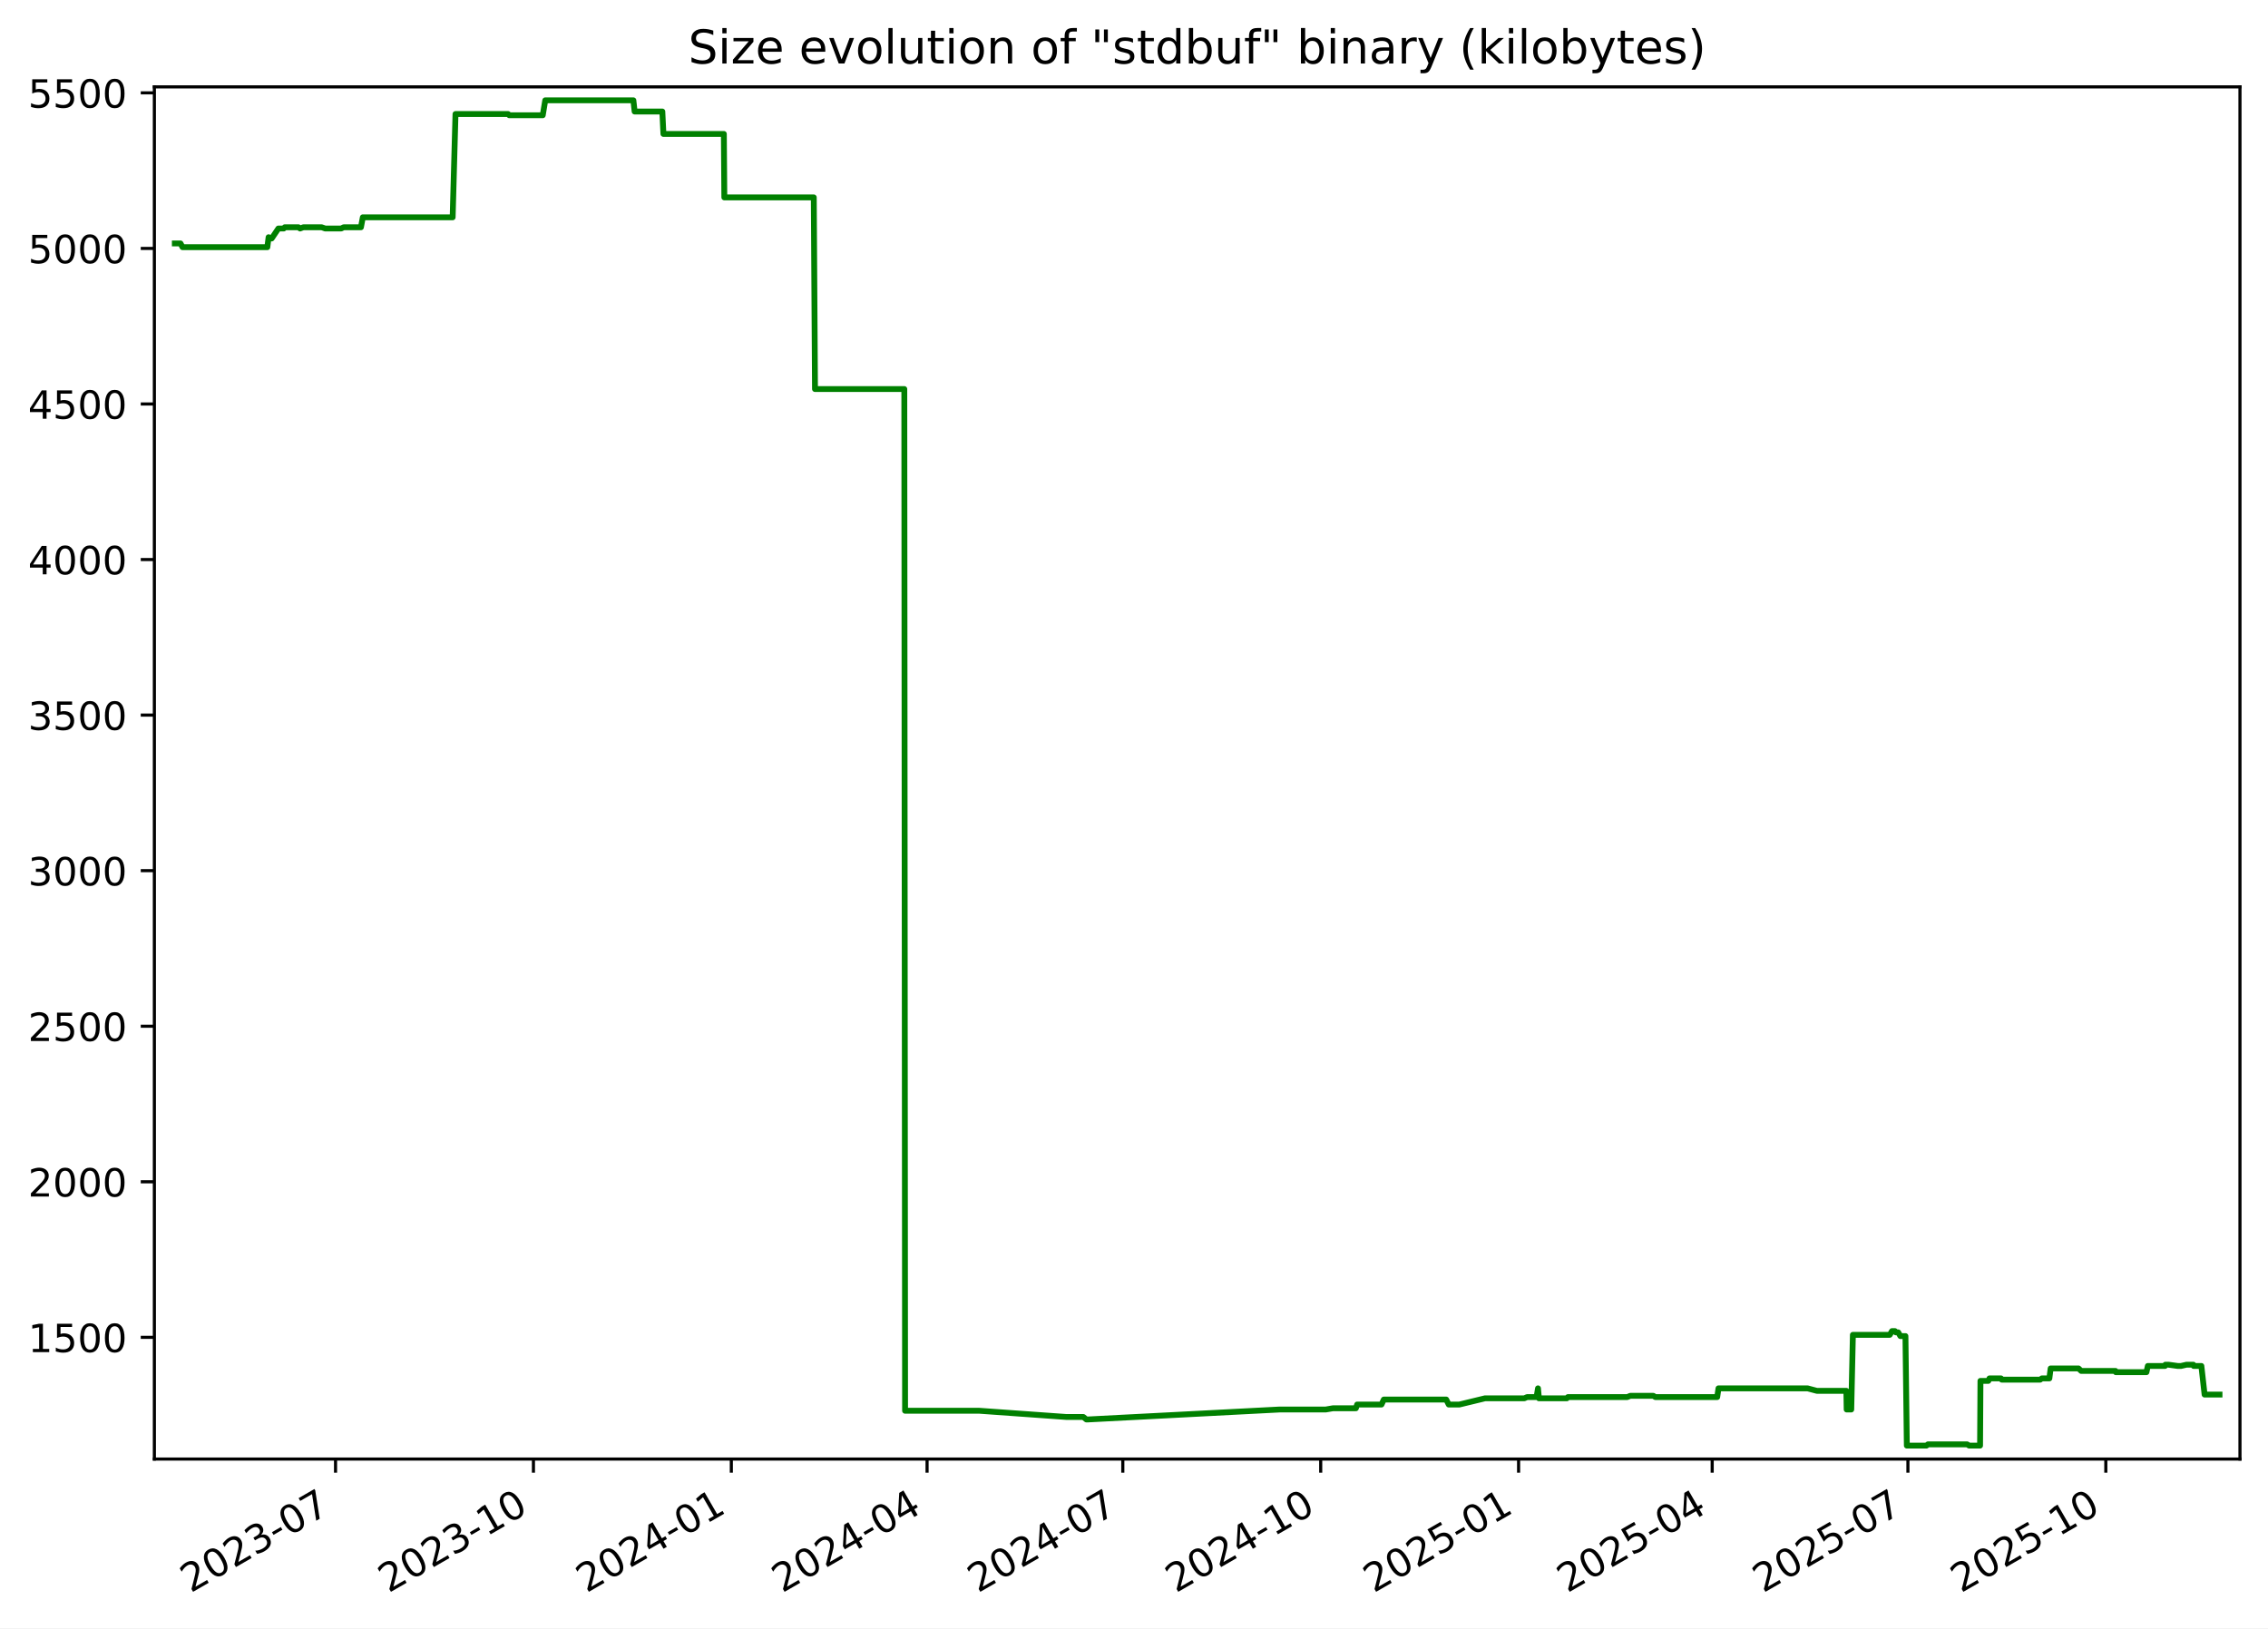
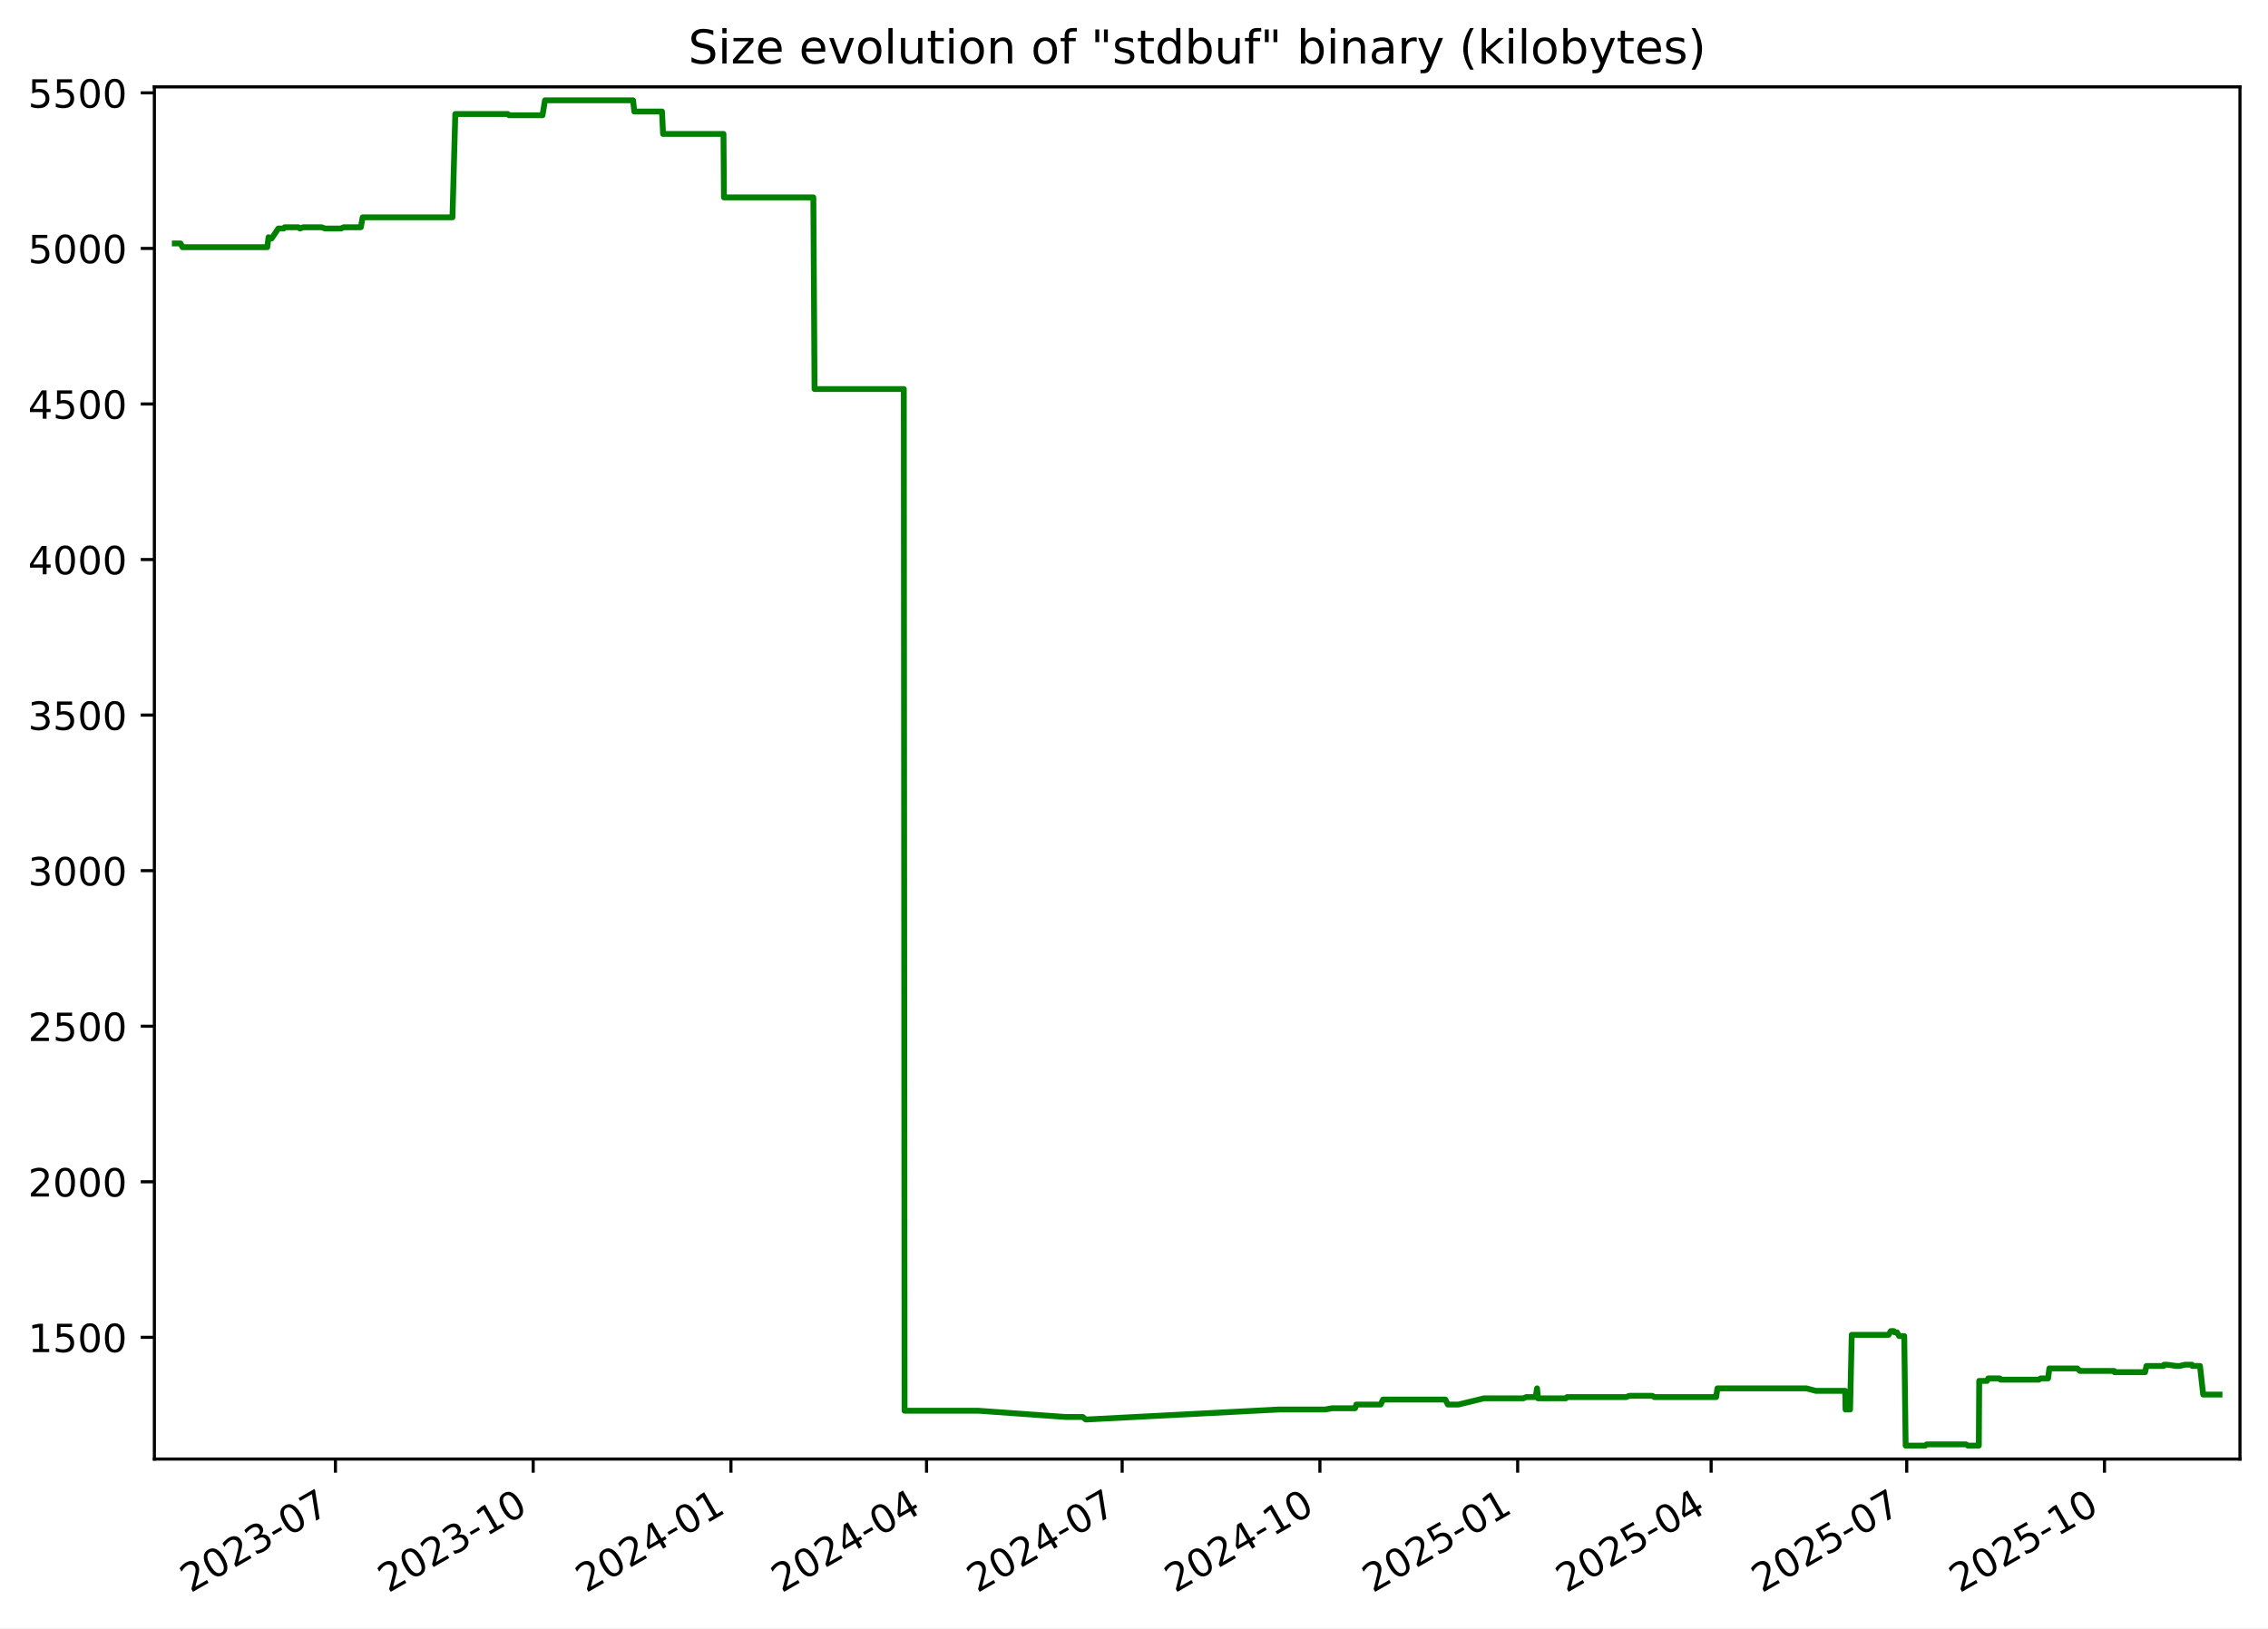
<svg xmlns="http://www.w3.org/2000/svg" xmlns:xlink="http://www.w3.org/1999/xlink" width="582.53pt" height="418.303pt" viewBox="0 0 582.53 418.303" version="1.1">
  <defs>
    <style type="text/css">*{stroke-linejoin: round; stroke-linecap: butt}</style>
  </defs>
  <g id="figure_1">
    <g id="patch_1">
      <path d="M -0 418.303  L 582.53 418.303  L 582.53 0  L -0 0  z " style="fill: #ffffff" />
    </g>
    <g id="axes_1">
      <g id="patch_2">
        <path d="M 39.65 374.83  L 575.33 374.83  L 575.33 22.318  L 39.65 22.318  z " style="fill: #ffffff" />
      </g>
      <g id="matplotlib.axis_1">
        <g id="xtick_1">
          <g id="line2d_1">
            <defs>
-               <path id="m0f2306bcb8" d="M 0 0  L 0 3.5  " style="stroke: #000000; stroke-width: 0.8" />
+               <path id="m691f54eed6" d="M 0 0  L 0 3.5  " style="stroke: #000000; stroke-width: 0.8" />
            </defs>
            <g>
-               <use xlink:href="#m0f2306bcb8" x="86.183" y="374.83" style="stroke: #000000; stroke-width: 0.8" />
+               <use xlink:href="#m691f54eed6" x="86.155" y="374.83" style="stroke: #000000; stroke-width: 0.8" />
            </g>
          </g>
          <g id="text_1">
-             <g transform="translate(48.95851 409.302) rotate(-30) scale(0.1 -0.1)">
+             <g transform="translate(48.9301 409.302) rotate(-30) scale(0.1 -0.1)">
              <defs>
                <path id="DejaVuSans-32" d="M 1228 531  L 3431 531  L 3431 0  L 469 0  L 469 531  Q 828 903 1448 1529  Q 2069 2156 2228 2338  Q 2531 2678 2651 2914  Q 2772 3150 2772 3378  Q 2772 3750 2511 3984  Q 2250 4219 1831 4219  Q 1534 4219 1204 4116  Q 875 4013 500 3803  L 500 4441  Q 881 4594 1212 4672  Q 1544 4750 1819 4750  Q 2544 4750 2975 4387  Q 3406 4025 3406 3419  Q 3406 3131 3298 2873  Q 3191 2616 2906 2266  Q 2828 2175 2409 1742  Q 1991 1309 1228 531  z " transform="scale(0.015625)" />
                <path id="DejaVuSans-30" d="M 2034 4250  Q 1547 4250 1301 3770  Q 1056 3291 1056 2328  Q 1056 1369 1301 889  Q 1547 409 2034 409  Q 2525 409 2770 889  Q 3016 1369 3016 2328  Q 3016 3291 2770 3770  Q 2525 4250 2034 4250  z M 2034 4750  Q 2819 4750 3233 4129  Q 3647 3509 3647 2328  Q 3647 1150 3233 529  Q 2819 -91 2034 -91  Q 1250 -91 836 529  Q 422 1150 422 2328  Q 422 3509 836 4129  Q 1250 4750 2034 4750  z " transform="scale(0.015625)" />
                <path id="DejaVuSans-33" d="M 2597 2516  Q 3050 2419 3304 2112  Q 3559 1806 3559 1356  Q 3559 666 3084 287  Q 2609 -91 1734 -91  Q 1441 -91 1130 -33  Q 819 25 488 141  L 488 750  Q 750 597 1062 519  Q 1375 441 1716 441  Q 2309 441 2620 675  Q 2931 909 2931 1356  Q 2931 1769 2642 2001  Q 2353 2234 1838 2234  L 1294 2234  L 1294 2753  L 1863 2753  Q 2328 2753 2575 2939  Q 2822 3125 2822 3475  Q 2822 3834 2567 4026  Q 2313 4219 1838 4219  Q 1578 4219 1281 4162  Q 984 4106 628 3988  L 628 4550  Q 988 4650 1302 4700  Q 1616 4750 1894 4750  Q 2613 4750 3031 4423  Q 3450 4097 3450 3541  Q 3450 3153 3228 2886  Q 3006 2619 2597 2516  z " transform="scale(0.015625)" />
                <path id="DejaVuSans-2d" d="M 313 2009  L 1997 2009  L 1997 1497  L 313 1497  L 313 2009  z " transform="scale(0.015625)" />
                <path id="DejaVuSans-37" d="M 525 4666  L 3525 4666  L 3525 4397  L 1831 0  L 1172 0  L 2766 4134  L 525 4134  L 525 4666  z " transform="scale(0.015625)" />
              </defs>
              <use xlink:href="#DejaVuSans-32" />
              <use xlink:href="#DejaVuSans-30" x="63.623" />
              <use xlink:href="#DejaVuSans-32" x="127.246" />
              <use xlink:href="#DejaVuSans-33" x="190.869" />
              <use xlink:href="#DejaVuSans-2d" x="254.492" />
              <use xlink:href="#DejaVuSans-30" x="290.576" />
              <use xlink:href="#DejaVuSans-37" x="354.199" />
            </g>
          </g>
        </g>
        <g id="xtick_2">
          <g id="line2d_2">
            <g>
-               <use xlink:href="#m0f2306bcb8" x="137.011" y="374.83" style="stroke: #000000; stroke-width: 0.8" />
+               <use xlink:href="#m691f54eed6" x="136.948" y="374.83" style="stroke: #000000; stroke-width: 0.8" />
            </g>
          </g>
          <g id="text_2">
-             <g transform="translate(99.78659 409.302) rotate(-30) scale(0.1 -0.1)">
+             <g transform="translate(99.72321 409.302) rotate(-30) scale(0.1 -0.1)">
              <defs>
                <path id="DejaVuSans-31" d="M 794 531  L 1825 531  L 1825 4091  L 703 3866  L 703 4441  L 1819 4666  L 2450 4666  L 2450 531  L 3481 531  L 3481 0  L 794 0  L 794 531  z " transform="scale(0.015625)" />
              </defs>
              <use xlink:href="#DejaVuSans-32" />
              <use xlink:href="#DejaVuSans-30" x="63.623" />
              <use xlink:href="#DejaVuSans-32" x="127.246" />
              <use xlink:href="#DejaVuSans-33" x="190.869" />
              <use xlink:href="#DejaVuSans-2d" x="254.492" />
              <use xlink:href="#DejaVuSans-31" x="290.576" />
              <use xlink:href="#DejaVuSans-30" x="354.199" />
            </g>
          </g>
        </g>
        <g id="xtick_3">
          <g id="line2d_3">
            <g>
-               <use xlink:href="#m0f2306bcb8" x="187.839" y="374.83" style="stroke: #000000; stroke-width: 0.8" />
+               <use xlink:href="#m691f54eed6" x="187.741" y="374.83" style="stroke: #000000; stroke-width: 0.8" />
            </g>
          </g>
          <g id="text_3">
-             <g transform="translate(150.6147 409.302) rotate(-30) scale(0.1 -0.1)">
+             <g transform="translate(150.5163 409.302) rotate(-30) scale(0.1 -0.1)">
              <defs>
                <path id="DejaVuSans-34" d="M 2419 4116  L 825 1625  L 2419 1625  L 2419 4116  z M 2253 4666  L 3047 4666  L 3047 1625  L 3713 1625  L 3713 1100  L 3047 1100  L 3047 0  L 2419 0  L 2419 1100  L 313 1100  L 313 1709  L 2253 4666  z " transform="scale(0.015625)" />
              </defs>
              <use xlink:href="#DejaVuSans-32" />
              <use xlink:href="#DejaVuSans-30" x="63.623" />
              <use xlink:href="#DejaVuSans-32" x="127.246" />
              <use xlink:href="#DejaVuSans-34" x="190.869" />
              <use xlink:href="#DejaVuSans-2d" x="254.492" />
              <use xlink:href="#DejaVuSans-30" x="290.576" />
              <use xlink:href="#DejaVuSans-31" x="354.199" />
            </g>
          </g>
        </g>
        <g id="xtick_4">
          <g id="line2d_4">
            <g>
-               <use xlink:href="#m0f2306bcb8" x="238.115" y="374.83" style="stroke: #000000; stroke-width: 0.8" />
+               <use xlink:href="#m691f54eed6" x="237.982" y="374.83" style="stroke: #000000; stroke-width: 0.8" />
            </g>
          </g>
          <g id="text_4">
-             <g transform="translate(200.8903 409.302) rotate(-30) scale(0.1 -0.1)">
+             <g transform="translate(200.7573 409.302) rotate(-30) scale(0.1 -0.1)">
              <use xlink:href="#DejaVuSans-32" />
              <use xlink:href="#DejaVuSans-30" x="63.623" />
              <use xlink:href="#DejaVuSans-32" x="127.246" />
              <use xlink:href="#DejaVuSans-34" x="190.869" />
              <use xlink:href="#DejaVuSans-2d" x="254.492" />
              <use xlink:href="#DejaVuSans-30" x="290.576" />
              <use xlink:href="#DejaVuSans-34" x="354.199" />
            </g>
          </g>
        </g>
        <g id="xtick_5">
          <g id="line2d_5">
            <g>
-               <use xlink:href="#m0f2306bcb8" x="288.391" y="374.83" style="stroke: #000000; stroke-width: 0.8" />
+               <use xlink:href="#m691f54eed6" x="288.223" y="374.83" style="stroke: #000000; stroke-width: 0.8" />
            </g>
          </g>
          <g id="text_5">
-             <g transform="translate(251.1659 409.302) rotate(-30) scale(0.1 -0.1)">
+             <g transform="translate(250.9983 409.302) rotate(-30) scale(0.1 -0.1)">
              <use xlink:href="#DejaVuSans-32" />
              <use xlink:href="#DejaVuSans-30" x="63.623" />
              <use xlink:href="#DejaVuSans-32" x="127.246" />
              <use xlink:href="#DejaVuSans-34" x="190.869" />
              <use xlink:href="#DejaVuSans-2d" x="254.492" />
              <use xlink:href="#DejaVuSans-30" x="290.576" />
              <use xlink:href="#DejaVuSans-37" x="354.199" />
            </g>
          </g>
        </g>
        <g id="xtick_6">
          <g id="line2d_6">
            <g>
-               <use xlink:href="#m0f2306bcb8" x="339.219" y="374.83" style="stroke: #000000; stroke-width: 0.8" />
+               <use xlink:href="#m691f54eed6" x="339.016" y="374.83" style="stroke: #000000; stroke-width: 0.8" />
            </g>
          </g>
          <g id="text_6">
-             <g transform="translate(301.994 409.302) rotate(-30) scale(0.1 -0.1)">
+             <g transform="translate(301.7914 409.302) rotate(-30) scale(0.1 -0.1)">
              <use xlink:href="#DejaVuSans-32" />
              <use xlink:href="#DejaVuSans-30" x="63.623" />
              <use xlink:href="#DejaVuSans-32" x="127.246" />
              <use xlink:href="#DejaVuSans-34" x="190.869" />
              <use xlink:href="#DejaVuSans-2d" x="254.492" />
              <use xlink:href="#DejaVuSans-31" x="290.576" />
              <use xlink:href="#DejaVuSans-30" x="354.199" />
            </g>
          </g>
        </g>
        <g id="xtick_7">
          <g id="line2d_7">
            <g>
-               <use xlink:href="#m0f2306bcb8" x="390.047" y="374.83" style="stroke: #000000; stroke-width: 0.8" />
+               <use xlink:href="#m691f54eed6" x="389.809" y="374.83" style="stroke: #000000; stroke-width: 0.8" />
            </g>
          </g>
          <g id="text_7">
-             <g transform="translate(352.822 409.302) rotate(-30) scale(0.1 -0.1)">
+             <g transform="translate(352.5846 409.302) rotate(-30) scale(0.1 -0.1)">
              <defs>
                <path id="DejaVuSans-35" d="M 691 4666  L 3169 4666  L 3169 4134  L 1269 4134  L 1269 2991  Q 1406 3038 1543 3061  Q 1681 3084 1819 3084  Q 2600 3084 3056 2656  Q 3513 2228 3513 1497  Q 3513 744 3044 326  Q 2575 -91 1722 -91  Q 1428 -91 1123 -41  Q 819 9 494 109  L 494 744  Q 775 591 1075 516  Q 1375 441 1709 441  Q 2250 441 2565 725  Q 2881 1009 2881 1497  Q 2881 1984 2565 2268  Q 2250 2553 1709 2553  Q 1456 2553 1204 2497  Q 953 2441 691 2322  L 691 4666  z " transform="scale(0.015625)" />
              </defs>
              <use xlink:href="#DejaVuSans-32" />
              <use xlink:href="#DejaVuSans-30" x="63.623" />
              <use xlink:href="#DejaVuSans-32" x="127.246" />
              <use xlink:href="#DejaVuSans-35" x="190.869" />
              <use xlink:href="#DejaVuSans-2d" x="254.492" />
              <use xlink:href="#DejaVuSans-30" x="290.576" />
              <use xlink:href="#DejaVuSans-31" x="354.199" />
            </g>
          </g>
        </g>
        <g id="xtick_8">
          <g id="line2d_8">
            <g>
-               <use xlink:href="#m0f2306bcb8" x="439.77" y="374.83" style="stroke: #000000; stroke-width: 0.8" />
+               <use xlink:href="#m691f54eed6" x="439.498" y="374.83" style="stroke: #000000; stroke-width: 0.8" />
            </g>
          </g>
          <g id="text_8">
-             <g transform="translate(402.5452 409.302) rotate(-30) scale(0.1 -0.1)">
+             <g transform="translate(402.2735 409.302) rotate(-30) scale(0.1 -0.1)">
              <use xlink:href="#DejaVuSans-32" />
              <use xlink:href="#DejaVuSans-30" x="63.623" />
              <use xlink:href="#DejaVuSans-32" x="127.246" />
              <use xlink:href="#DejaVuSans-35" x="190.869" />
              <use xlink:href="#DejaVuSans-2d" x="254.492" />
              <use xlink:href="#DejaVuSans-30" x="290.576" />
              <use xlink:href="#DejaVuSans-34" x="354.199" />
            </g>
          </g>
        </g>
        <g id="xtick_9">
          <g id="line2d_9">
            <g>
-               <use xlink:href="#m0f2306bcb8" x="490.046" y="374.83" style="stroke: #000000; stroke-width: 0.8" />
+               <use xlink:href="#m691f54eed6" x="489.739" y="374.83" style="stroke: #000000; stroke-width: 0.8" />
            </g>
          </g>
          <g id="text_9">
-             <g transform="translate(452.8208 409.302) rotate(-30) scale(0.1 -0.1)">
+             <g transform="translate(452.5145 409.302) rotate(-30) scale(0.1 -0.1)">
              <use xlink:href="#DejaVuSans-32" />
              <use xlink:href="#DejaVuSans-30" x="63.623" />
              <use xlink:href="#DejaVuSans-32" x="127.246" />
              <use xlink:href="#DejaVuSans-35" x="190.869" />
              <use xlink:href="#DejaVuSans-2d" x="254.492" />
              <use xlink:href="#DejaVuSans-30" x="290.576" />
              <use xlink:href="#DejaVuSans-37" x="354.199" />
            </g>
          </g>
        </g>
        <g id="xtick_10">
          <g id="line2d_10">
            <g>
-               <use xlink:href="#m0f2306bcb8" x="540.874" y="374.83" style="stroke: #000000; stroke-width: 0.8" />
+               <use xlink:href="#m691f54eed6" x="540.532" y="374.83" style="stroke: #000000; stroke-width: 0.8" />
            </g>
          </g>
          <g id="text_10">
-             <g transform="translate(503.6489 409.302) rotate(-30) scale(0.1 -0.1)">
+             <g transform="translate(503.3076 409.302) rotate(-30) scale(0.1 -0.1)">
              <use xlink:href="#DejaVuSans-32" />
              <use xlink:href="#DejaVuSans-30" x="63.623" />
              <use xlink:href="#DejaVuSans-32" x="127.246" />
              <use xlink:href="#DejaVuSans-35" x="190.869" />
              <use xlink:href="#DejaVuSans-2d" x="254.492" />
              <use xlink:href="#DejaVuSans-31" x="290.576" />
              <use xlink:href="#DejaVuSans-30" x="354.199" />
            </g>
          </g>
        </g>
      </g>
      <g id="matplotlib.axis_2">
        <g id="ytick_1">
          <g id="line2d_11">
            <defs>
-               <path id="m56af038b56" d="M 0 0  L -3.5 0  " style="stroke: #000000; stroke-width: 0.8" />
+               <path id="mf80ca5d33e" d="M 0 0  L -3.5 0  " style="stroke: #000000; stroke-width: 0.8" />
            </defs>
            <g>
-               <use xlink:href="#m56af038b56" x="39.65" y="343.56" style="stroke: #000000; stroke-width: 0.8" />
+               <use xlink:href="#mf80ca5d33e" x="39.65" y="343.56" style="stroke: #000000; stroke-width: 0.8" />
            </g>
          </g>
          <g id="text_11">
            <g transform="translate(7.2 347.3591) scale(0.1 -0.1)">
              <use xlink:href="#DejaVuSans-31" />
              <use xlink:href="#DejaVuSans-35" x="63.623" />
              <use xlink:href="#DejaVuSans-30" x="127.246" />
              <use xlink:href="#DejaVuSans-30" x="190.869" />
            </g>
          </g>
        </g>
        <g id="ytick_2">
          <g id="line2d_12">
            <g>
-               <use xlink:href="#m56af038b56" x="39.65" y="303.597" style="stroke: #000000; stroke-width: 0.8" />
+               <use xlink:href="#mf80ca5d33e" x="39.65" y="303.597" style="stroke: #000000; stroke-width: 0.8" />
            </g>
          </g>
          <g id="text_12">
            <g transform="translate(7.2 307.3961) scale(0.1 -0.1)">
              <use xlink:href="#DejaVuSans-32" />
              <use xlink:href="#DejaVuSans-30" x="63.623" />
              <use xlink:href="#DejaVuSans-30" x="127.246" />
              <use xlink:href="#DejaVuSans-30" x="190.869" />
            </g>
          </g>
        </g>
        <g id="ytick_3">
          <g id="line2d_13">
            <g>
-               <use xlink:href="#m56af038b56" x="39.65" y="263.634" style="stroke: #000000; stroke-width: 0.8" />
+               <use xlink:href="#mf80ca5d33e" x="39.65" y="263.634" style="stroke: #000000; stroke-width: 0.8" />
            </g>
          </g>
          <g id="text_13">
            <g transform="translate(7.2 267.4331) scale(0.1 -0.1)">
              <use xlink:href="#DejaVuSans-32" />
              <use xlink:href="#DejaVuSans-35" x="63.623" />
              <use xlink:href="#DejaVuSans-30" x="127.246" />
              <use xlink:href="#DejaVuSans-30" x="190.869" />
            </g>
          </g>
        </g>
        <g id="ytick_4">
          <g id="line2d_14">
            <g>
-               <use xlink:href="#m56af038b56" x="39.65" y="223.671" style="stroke: #000000; stroke-width: 0.8" />
+               <use xlink:href="#mf80ca5d33e" x="39.65" y="223.671" style="stroke: #000000; stroke-width: 0.8" />
            </g>
          </g>
          <g id="text_14">
            <g transform="translate(7.2 227.4701) scale(0.1 -0.1)">
              <use xlink:href="#DejaVuSans-33" />
              <use xlink:href="#DejaVuSans-30" x="63.623" />
              <use xlink:href="#DejaVuSans-30" x="127.246" />
              <use xlink:href="#DejaVuSans-30" x="190.869" />
            </g>
          </g>
        </g>
        <g id="ytick_5">
          <g id="line2d_15">
            <g>
-               <use xlink:href="#m56af038b56" x="39.65" y="183.708" style="stroke: #000000; stroke-width: 0.8" />
+               <use xlink:href="#mf80ca5d33e" x="39.65" y="183.708" style="stroke: #000000; stroke-width: 0.8" />
            </g>
          </g>
          <g id="text_15">
            <g transform="translate(7.2 187.5071) scale(0.1 -0.1)">
              <use xlink:href="#DejaVuSans-33" />
              <use xlink:href="#DejaVuSans-35" x="63.623" />
              <use xlink:href="#DejaVuSans-30" x="127.246" />
              <use xlink:href="#DejaVuSans-30" x="190.869" />
            </g>
          </g>
        </g>
        <g id="ytick_6">
          <g id="line2d_16">
            <g>
-               <use xlink:href="#m56af038b56" x="39.65" y="143.745" style="stroke: #000000; stroke-width: 0.8" />
+               <use xlink:href="#mf80ca5d33e" x="39.65" y="143.745" style="stroke: #000000; stroke-width: 0.8" />
            </g>
          </g>
          <g id="text_16">
            <g transform="translate(7.2 147.5441) scale(0.1 -0.1)">
              <use xlink:href="#DejaVuSans-34" />
              <use xlink:href="#DejaVuSans-30" x="63.623" />
              <use xlink:href="#DejaVuSans-30" x="127.246" />
              <use xlink:href="#DejaVuSans-30" x="190.869" />
            </g>
          </g>
        </g>
        <g id="ytick_7">
          <g id="line2d_17">
            <g>
-               <use xlink:href="#m56af038b56" x="39.65" y="103.782" style="stroke: #000000; stroke-width: 0.8" />
+               <use xlink:href="#mf80ca5d33e" x="39.65" y="103.782" style="stroke: #000000; stroke-width: 0.8" />
            </g>
          </g>
          <g id="text_17">
            <g transform="translate(7.2 107.5811) scale(0.1 -0.1)">
              <use xlink:href="#DejaVuSans-34" />
              <use xlink:href="#DejaVuSans-35" x="63.623" />
              <use xlink:href="#DejaVuSans-30" x="127.246" />
              <use xlink:href="#DejaVuSans-30" x="190.869" />
            </g>
          </g>
        </g>
        <g id="ytick_8">
          <g id="line2d_18">
            <g>
-               <use xlink:href="#m56af038b56" x="39.65" y="63.819" style="stroke: #000000; stroke-width: 0.8" />
+               <use xlink:href="#mf80ca5d33e" x="39.65" y="63.819" style="stroke: #000000; stroke-width: 0.8" />
            </g>
          </g>
          <g id="text_18">
            <g transform="translate(7.2 67.61812) scale(0.1 -0.1)">
              <use xlink:href="#DejaVuSans-35" />
              <use xlink:href="#DejaVuSans-30" x="63.623" />
              <use xlink:href="#DejaVuSans-30" x="127.246" />
              <use xlink:href="#DejaVuSans-30" x="190.869" />
            </g>
          </g>
        </g>
        <g id="ytick_9">
          <g id="line2d_19">
            <g>
-               <use xlink:href="#m56af038b56" x="39.65" y="23.856" style="stroke: #000000; stroke-width: 0.8" />
+               <use xlink:href="#mf80ca5d33e" x="39.65" y="23.856" style="stroke: #000000; stroke-width: 0.8" />
            </g>
          </g>
          <g id="text_19">
            <g transform="translate(7.2 27.65512) scale(0.1 -0.1)">
              <use xlink:href="#DejaVuSans-35" />
              <use xlink:href="#DejaVuSans-35" x="63.623" />
              <use xlink:href="#DejaVuSans-30" x="127.246" />
              <use xlink:href="#DejaVuSans-30" x="190.869" />
            </g>
          </g>
        </g>
      </g>
      <g id="line2d_20">
-         <path d="M 44.902 62.54  L 46.364 62.54  L 46.876 63.499  L 68.666 63.499  L 68.989 60.942  L 69.583 61.261  L 69.779 61.261  L 71.501 58.704  L 72.879 58.704  L 73.138 58.384  L 76.671 58.384  L 77.069 58.704  L 77.92 58.384  L 82.616 58.384  L 83.533 58.704  L 87.631 58.704  L 88.272 58.384  L 92.708 58.384  L 93.189 55.826  L 116.265 55.826  L 116.992 29.291  L 130.5 29.291  L 130.811 29.611  L 139.404 29.611  L 140.044 25.774  L 162.684 25.774  L 163.001 28.651  L 170.118 28.651  L 170.397 34.406  L 185.922 34.406  L 186.041 50.711  L 209.019 50.711  L 209.329 99.945  L 232.269 99.945  L 232.466 362.422  L 251.53 362.422  L 273.922 364.021  L 278.256 364.021  L 279.034 364.66  L 279.37 364.66  L 328.624 362.103  L 340.492 362.103  L 342.369 361.783  L 348.255 361.783  L 348.577 360.824  L 354.831 360.824  L 355.428 359.545  L 371.457 359.545  L 372.106 360.824  L 374.826 360.824  L 381.427 359.225  L 391.515 359.225  L 392.241 358.906  L 394.663 358.906  L 395.031 356.668  L 395.263 359.225  L 402.433 359.225  L 402.729 358.906  L 417.963 358.906  L 418.729 358.586  L 424.653 358.586  L 425.173 358.906  L 441.062 358.906  L 441.388 356.668  L 464.257 356.668  L 466.672 357.307  L 474.23 357.307  L 474.315 362.103  L 475.488 362.103  L 475.908 342.92  L 485.372 342.92  L 485.956 341.961  L 486.716 341.961  L 486.929 342.281  L 487.544 342.281  L 488.108 343.24  L 489.409 343.24  L 489.767 371.374  L 494.804 371.374  L 495.183 371.054  L 505.247 371.054  L 505.768 371.374  L 508.574 371.374  L 508.673 354.75  L 510.696 354.75  L 510.987 354.11  L 513.951 354.11  L 514.14 354.43  L 524.025 354.43  L 524.443 354.11  L 526.372 354.11  L 526.701 351.552  L 533.871 351.552  L 534.556 352.192  L 543.362 352.192  L 543.447 352.512  L 551.306 352.512  L 551.664 350.913  L 556.08 350.913  L 556.164 350.593  L 556.983 350.593  L 559.339 350.913  L 560.191 350.913  L 561.591 350.593  L 563.356 350.593  L 563.441 350.913  L 565.416 350.913  L 566.243 358.266  L 570.078 358.266  L 570.078 358.266  " clip-path="url(#p7ac358ae4e)" style="fill: none; stroke: #008000; stroke-width: 1.5; stroke-linecap: square" />
+         <path d="M 44.902 62.54  L 46.363 62.54  L 46.875 63.499  L 68.649 63.499  L 68.973 60.942  L 69.566 61.261  L 69.762 61.261  L 71.483 58.704  L 72.86 58.704  L 73.119 58.384  L 76.649 58.384  L 77.047 58.704  L 77.897 58.384  L 82.59 58.384  L 83.506 58.704  L 87.602 58.704  L 88.242 58.384  L 92.675 58.384  L 93.156 55.826  L 116.216 55.826  L 116.943 29.291  L 130.441 29.291  L 130.752 29.611  L 139.339 29.611  L 139.979 25.774  L 162.603 25.774  L 162.919 28.651  L 170.032 28.651  L 170.31 34.406  L 185.825 34.406  L 185.944 50.711  L 208.906 50.711  L 209.216 99.945  L 232.141 99.945  L 232.337 362.422  L 251.388 362.422  L 273.765 364.021  L 278.095 364.021  L 278.873 364.66  L 279.209 364.66  L 328.429 362.103  L 340.289 362.103  L 342.164 361.783  L 348.047 361.783  L 348.368 360.824  L 354.618 360.824  L 355.215 359.545  L 371.232 359.545  L 371.88 360.824  L 374.599 360.824  L 381.196 359.225  L 391.277 359.225  L 392.002 358.906  L 394.422 358.906  L 394.791 356.668  L 395.022 359.225  L 402.187 359.225  L 402.483 358.906  L 417.706 358.906  L 418.472 358.586  L 424.391 358.586  L 424.911 358.906  L 440.79 358.906  L 441.115 356.668  L 463.969 356.668  L 466.381 357.307  L 473.934 357.307  L 474.02 362.103  L 475.192 362.103  L 475.611 342.92  L 485.069 342.92  L 485.652 341.961  L 486.412 341.961  L 486.625 342.281  L 487.239 342.281  L 487.803 343.24  L 489.103 343.24  L 489.461 371.374  L 494.494 371.374  L 494.873 371.054  L 504.93 371.054  L 505.451 371.374  L 508.255 371.374  L 508.354 354.75  L 510.375 354.75  L 510.666 354.11  L 513.628 354.11  L 513.817 354.43  L 523.695 354.43  L 524.113 354.11  L 526.041 354.11  L 526.369 351.552  L 533.534 351.552  L 534.219 352.192  L 543.019 352.192  L 543.104 352.512  L 550.958 352.512  L 551.315 350.913  L 555.729 350.913  L 555.812 350.593  L 556.631 350.593  L 558.985 350.913  L 559.836 350.913  L 561.235 350.593  L 562.999 350.593  L 563.084 350.913  L 565.058 350.913  L 565.885 358.266  L 570.078 358.266  L 570.078 358.266  " clip-path="url(#pea647362ca)" style="fill: none; stroke: #008000; stroke-width: 1.5; stroke-linecap: square" />
      </g>
      <g id="patch_3">
        <path d="M 39.65 374.83  L 39.65 22.318  " style="fill: none; stroke: #000000; stroke-width: 0.8; stroke-linejoin: miter; stroke-linecap: square" />
      </g>
      <g id="patch_4">
        <path d="M 575.33 374.83  L 575.33 22.318  " style="fill: none; stroke: #000000; stroke-width: 0.8; stroke-linejoin: miter; stroke-linecap: square" />
      </g>
      <g id="patch_5">
        <path d="M 39.65 374.83  L 575.33 374.83  " style="fill: none; stroke: #000000; stroke-width: 0.8; stroke-linejoin: miter; stroke-linecap: square" />
      </g>
      <g id="patch_6">
        <path d="M 39.65 22.318  L 575.33 22.318  " style="fill: none; stroke: #000000; stroke-width: 0.8; stroke-linejoin: miter; stroke-linecap: square" />
      </g>
      <g id="text_20">
        <g transform="translate(176.7837 16.31812) scale(0.12 -0.12)">
          <defs>
            <path id="DejaVuSans-53" d="M 3425 4513  L 3425 3897  Q 3066 4069 2747 4153  Q 2428 4238 2131 4238  Q 1616 4238 1336 4038  Q 1056 3838 1056 3469  Q 1056 3159 1242 3001  Q 1428 2844 1947 2747  L 2328 2669  Q 3034 2534 3370 2195  Q 3706 1856 3706 1288  Q 3706 609 3251 259  Q 2797 -91 1919 -91  Q 1588 -91 1214 -16  Q 841 59 441 206  L 441 856  Q 825 641 1194 531  Q 1563 422 1919 422  Q 2459 422 2753 634  Q 3047 847 3047 1241  Q 3047 1584 2836 1778  Q 2625 1972 2144 2069  L 1759 2144  Q 1053 2284 737 2584  Q 422 2884 422 3419  Q 422 4038 858 4394  Q 1294 4750 2059 4750  Q 2388 4750 2728 4690  Q 3069 4631 3425 4513  z " transform="scale(0.015625)" />
            <path id="DejaVuSans-69" d="M 603 3500  L 1178 3500  L 1178 0  L 603 0  L 603 3500  z M 603 4863  L 1178 4863  L 1178 4134  L 603 4134  L 603 4863  z " transform="scale(0.015625)" />
            <path id="DejaVuSans-7a" d="M 353 3500  L 3084 3500  L 3084 2975  L 922 459  L 3084 459  L 3084 0  L 275 0  L 275 525  L 2438 3041  L 353 3041  L 353 3500  z " transform="scale(0.015625)" />
            <path id="DejaVuSans-65" d="M 3597 1894  L 3597 1613  L 953 1613  Q 991 1019 1311 708  Q 1631 397 2203 397  Q 2534 397 2845 478  Q 3156 559 3463 722  L 3463 178  Q 3153 47 2828 -22  Q 2503 -91 2169 -91  Q 1331 -91 842 396  Q 353 884 353 1716  Q 353 2575 817 3079  Q 1281 3584 2069 3584  Q 2775 3584 3186 3129  Q 3597 2675 3597 1894  z M 3022 2063  Q 3016 2534 2758 2815  Q 2500 3097 2075 3097  Q 1594 3097 1305 2825  Q 1016 2553 972 2059  L 3022 2063  z " transform="scale(0.015625)" />
            <path id="DejaVuSans-20" transform="scale(0.015625)" />
            <path id="DejaVuSans-76" d="M 191 3500  L 800 3500  L 1894 563  L 2988 3500  L 3597 3500  L 2284 0  L 1503 0  L 191 3500  z " transform="scale(0.015625)" />
            <path id="DejaVuSans-6f" d="M 1959 3097  Q 1497 3097 1228 2736  Q 959 2375 959 1747  Q 959 1119 1226 758  Q 1494 397 1959 397  Q 2419 397 2687 759  Q 2956 1122 2956 1747  Q 2956 2369 2687 2733  Q 2419 3097 1959 3097  z M 1959 3584  Q 2709 3584 3137 3096  Q 3566 2609 3566 1747  Q 3566 888 3137 398  Q 2709 -91 1959 -91  Q 1206 -91 779 398  Q 353 888 353 1747  Q 353 2609 779 3096  Q 1206 3584 1959 3584  z " transform="scale(0.015625)" />
            <path id="DejaVuSans-6c" d="M 603 4863  L 1178 4863  L 1178 0  L 603 0  L 603 4863  z " transform="scale(0.015625)" />
            <path id="DejaVuSans-75" d="M 544 1381  L 544 3500  L 1119 3500  L 1119 1403  Q 1119 906 1312 657  Q 1506 409 1894 409  Q 2359 409 2629 706  Q 2900 1003 2900 1516  L 2900 3500  L 3475 3500  L 3475 0  L 2900 0  L 2900 538  Q 2691 219 2414 64  Q 2138 -91 1772 -91  Q 1169 -91 856 284  Q 544 659 544 1381  z M 1991 3584  L 1991 3584  z " transform="scale(0.015625)" />
            <path id="DejaVuSans-74" d="M 1172 4494  L 1172 3500  L 2356 3500  L 2356 3053  L 1172 3053  L 1172 1153  Q 1172 725 1289 603  Q 1406 481 1766 481  L 2356 481  L 2356 0  L 1766 0  Q 1100 0 847 248  Q 594 497 594 1153  L 594 3053  L 172 3053  L 172 3500  L 594 3500  L 594 4494  L 1172 4494  z " transform="scale(0.015625)" />
            <path id="DejaVuSans-6e" d="M 3513 2113  L 3513 0  L 2938 0  L 2938 2094  Q 2938 2591 2744 2837  Q 2550 3084 2163 3084  Q 1697 3084 1428 2787  Q 1159 2491 1159 1978  L 1159 0  L 581 0  L 581 3500  L 1159 3500  L 1159 2956  Q 1366 3272 1645 3428  Q 1925 3584 2291 3584  Q 2894 3584 3203 3211  Q 3513 2838 3513 2113  z " transform="scale(0.015625)" />
            <path id="DejaVuSans-66" d="M 2375 4863  L 2375 4384  L 1825 4384  Q 1516 4384 1395 4259  Q 1275 4134 1275 3809  L 1275 3500  L 2222 3500  L 2222 3053  L 1275 3053  L 1275 0  L 697 0  L 697 3053  L 147 3053  L 147 3500  L 697 3500  L 697 3744  Q 697 4328 969 4595  Q 1241 4863 1831 4863  L 2375 4863  z " transform="scale(0.015625)" />
            <path id="DejaVuSans-22" d="M 1147 4666  L 1147 2931  L 616 2931  L 616 4666  L 1147 4666  z M 2328 4666  L 2328 2931  L 1797 2931  L 1797 4666  L 2328 4666  z " transform="scale(0.015625)" />
            <path id="DejaVuSans-73" d="M 2834 3397  L 2834 2853  Q 2591 2978 2328 3040  Q 2066 3103 1784 3103  Q 1356 3103 1142 2972  Q 928 2841 928 2578  Q 928 2378 1081 2264  Q 1234 2150 1697 2047  L 1894 2003  Q 2506 1872 2764 1633  Q 3022 1394 3022 966  Q 3022 478 2636 193  Q 2250 -91 1575 -91  Q 1294 -91 989 -36  Q 684 19 347 128  L 347 722  Q 666 556 975 473  Q 1284 391 1588 391  Q 1994 391 2212 530  Q 2431 669 2431 922  Q 2431 1156 2273 1281  Q 2116 1406 1581 1522  L 1381 1569  Q 847 1681 609 1914  Q 372 2147 372 2553  Q 372 3047 722 3315  Q 1072 3584 1716 3584  Q 2034 3584 2315 3537  Q 2597 3491 2834 3397  z " transform="scale(0.015625)" />
            <path id="DejaVuSans-64" d="M 2906 2969  L 2906 4863  L 3481 4863  L 3481 0  L 2906 0  L 2906 525  Q 2725 213 2448 61  Q 2172 -91 1784 -91  Q 1150 -91 751 415  Q 353 922 353 1747  Q 353 2572 751 3078  Q 1150 3584 1784 3584  Q 2172 3584 2448 3432  Q 2725 3281 2906 2969  z M 947 1747  Q 947 1113 1208 752  Q 1469 391 1925 391  Q 2381 391 2643 752  Q 2906 1113 2906 1747  Q 2906 2381 2643 2742  Q 2381 3103 1925 3103  Q 1469 3103 1208 2742  Q 947 2381 947 1747  z " transform="scale(0.015625)" />
            <path id="DejaVuSans-62" d="M 3116 1747  Q 3116 2381 2855 2742  Q 2594 3103 2138 3103  Q 1681 3103 1420 2742  Q 1159 2381 1159 1747  Q 1159 1113 1420 752  Q 1681 391 2138 391  Q 2594 391 2855 752  Q 3116 1113 3116 1747  z M 1159 2969  Q 1341 3281 1617 3432  Q 1894 3584 2278 3584  Q 2916 3584 3314 3078  Q 3713 2572 3713 1747  Q 3713 922 3314 415  Q 2916 -91 2278 -91  Q 1894 -91 1617 61  Q 1341 213 1159 525  L 1159 0  L 581 0  L 581 4863  L 1159 4863  L 1159 2969  z " transform="scale(0.015625)" />
            <path id="DejaVuSans-61" d="M 2194 1759  Q 1497 1759 1228 1600  Q 959 1441 959 1056  Q 959 750 1161 570  Q 1363 391 1709 391  Q 2188 391 2477 730  Q 2766 1069 2766 1631  L 2766 1759  L 2194 1759  z M 3341 1997  L 3341 0  L 2766 0  L 2766 531  Q 2569 213 2275 61  Q 1981 -91 1556 -91  Q 1019 -91 701 211  Q 384 513 384 1019  Q 384 1609 779 1909  Q 1175 2209 1959 2209  L 2766 2209  L 2766 2266  Q 2766 2663 2505 2880  Q 2244 3097 1772 3097  Q 1472 3097 1187 3025  Q 903 2953 641 2809  L 641 3341  Q 956 3463 1253 3523  Q 1550 3584 1831 3584  Q 2591 3584 2966 3190  Q 3341 2797 3341 1997  z " transform="scale(0.015625)" />
            <path id="DejaVuSans-72" d="M 2631 2963  Q 2534 3019 2420 3045  Q 2306 3072 2169 3072  Q 1681 3072 1420 2755  Q 1159 2438 1159 1844  L 1159 0  L 581 0  L 581 3500  L 1159 3500  L 1159 2956  Q 1341 3275 1631 3429  Q 1922 3584 2338 3584  Q 2397 3584 2469 3576  Q 2541 3569 2628 3553  L 2631 2963  z " transform="scale(0.015625)" />
            <path id="DejaVuSans-79" d="M 2059 -325  Q 1816 -950 1584 -1140  Q 1353 -1331 966 -1331  L 506 -1331  L 506 -850  L 844 -850  Q 1081 -850 1212 -737  Q 1344 -625 1503 -206  L 1606 56  L 191 3500  L 800 3500  L 1894 763  L 2988 3500  L 3597 3500  L 2059 -325  z " transform="scale(0.015625)" />
            <path id="DejaVuSans-28" d="M 1984 4856  Q 1566 4138 1362 3434  Q 1159 2731 1159 2009  Q 1159 1288 1364 580  Q 1569 -128 1984 -844  L 1484 -844  Q 1016 -109 783 600  Q 550 1309 550 2009  Q 550 2706 781 3412  Q 1013 4119 1484 4856  L 1984 4856  z " transform="scale(0.015625)" />
            <path id="DejaVuSans-6b" d="M 581 4863  L 1159 4863  L 1159 1991  L 2875 3500  L 3609 3500  L 1753 1863  L 3688 0  L 2938 0  L 1159 1709  L 1159 0  L 581 0  L 581 4863  z " transform="scale(0.015625)" />
            <path id="DejaVuSans-29" d="M 513 4856  L 1013 4856  Q 1481 4119 1714 3412  Q 1947 2706 1947 2009  Q 1947 1309 1714 600  Q 1481 -109 1013 -844  L 513 -844  Q 928 -128 1133 580  Q 1338 1288 1338 2009  Q 1338 2731 1133 3434  Q 928 4138 513 4856  z " transform="scale(0.015625)" />
          </defs>
          <use xlink:href="#DejaVuSans-53" />
          <use xlink:href="#DejaVuSans-69" x="63.477" />
          <use xlink:href="#DejaVuSans-7a" x="91.26" />
          <use xlink:href="#DejaVuSans-65" x="143.75" />
          <use xlink:href="#DejaVuSans-20" x="205.273" />
          <use xlink:href="#DejaVuSans-65" x="237.061" />
          <use xlink:href="#DejaVuSans-76" x="298.584" />
          <use xlink:href="#DejaVuSans-6f" x="357.764" />
          <use xlink:href="#DejaVuSans-6c" x="418.945" />
          <use xlink:href="#DejaVuSans-75" x="446.729" />
          <use xlink:href="#DejaVuSans-74" x="510.107" />
          <use xlink:href="#DejaVuSans-69" x="549.316" />
          <use xlink:href="#DejaVuSans-6f" x="577.1" />
          <use xlink:href="#DejaVuSans-6e" x="638.281" />
          <use xlink:href="#DejaVuSans-20" x="701.66" />
          <use xlink:href="#DejaVuSans-6f" x="733.447" />
          <use xlink:href="#DejaVuSans-66" x="794.629" />
          <use xlink:href="#DejaVuSans-20" x="829.834" />
          <use xlink:href="#DejaVuSans-22" x="861.621" />
          <use xlink:href="#DejaVuSans-73" x="907.617" />
          <use xlink:href="#DejaVuSans-74" x="959.717" />
          <use xlink:href="#DejaVuSans-64" x="998.926" />
          <use xlink:href="#DejaVuSans-62" x="1062.402" />
          <use xlink:href="#DejaVuSans-75" x="1125.879" />
          <use xlink:href="#DejaVuSans-66" x="1189.258" />
          <use xlink:href="#DejaVuSans-22" x="1224.463" />
          <use xlink:href="#DejaVuSans-20" x="1270.459" />
          <use xlink:href="#DejaVuSans-62" x="1302.246" />
          <use xlink:href="#DejaVuSans-69" x="1365.723" />
          <use xlink:href="#DejaVuSans-6e" x="1393.506" />
          <use xlink:href="#DejaVuSans-61" x="1456.885" />
          <use xlink:href="#DejaVuSans-72" x="1518.164" />
          <use xlink:href="#DejaVuSans-79" x="1559.277" />
          <use xlink:href="#DejaVuSans-20" x="1618.457" />
          <use xlink:href="#DejaVuSans-28" x="1650.244" />
          <use xlink:href="#DejaVuSans-6b" x="1689.258" />
          <use xlink:href="#DejaVuSans-69" x="1747.168" />
          <use xlink:href="#DejaVuSans-6c" x="1774.951" />
          <use xlink:href="#DejaVuSans-6f" x="1802.734" />
          <use xlink:href="#DejaVuSans-62" x="1863.916" />
          <use xlink:href="#DejaVuSans-79" x="1927.393" />
          <use xlink:href="#DejaVuSans-74" x="1986.572" />
          <use xlink:href="#DejaVuSans-65" x="2025.781" />
          <use xlink:href="#DejaVuSans-73" x="2087.305" />
          <use xlink:href="#DejaVuSans-29" x="2139.404" />
        </g>
      </g>
    </g>
  </g>
  <defs>
-     <clipPath id="p7ac358ae4e">
+     <clipPath id="pea647362ca">
      <rect x="39.65" y="22.318" width="535.68" height="352.512" />
    </clipPath>
  </defs>
</svg>
